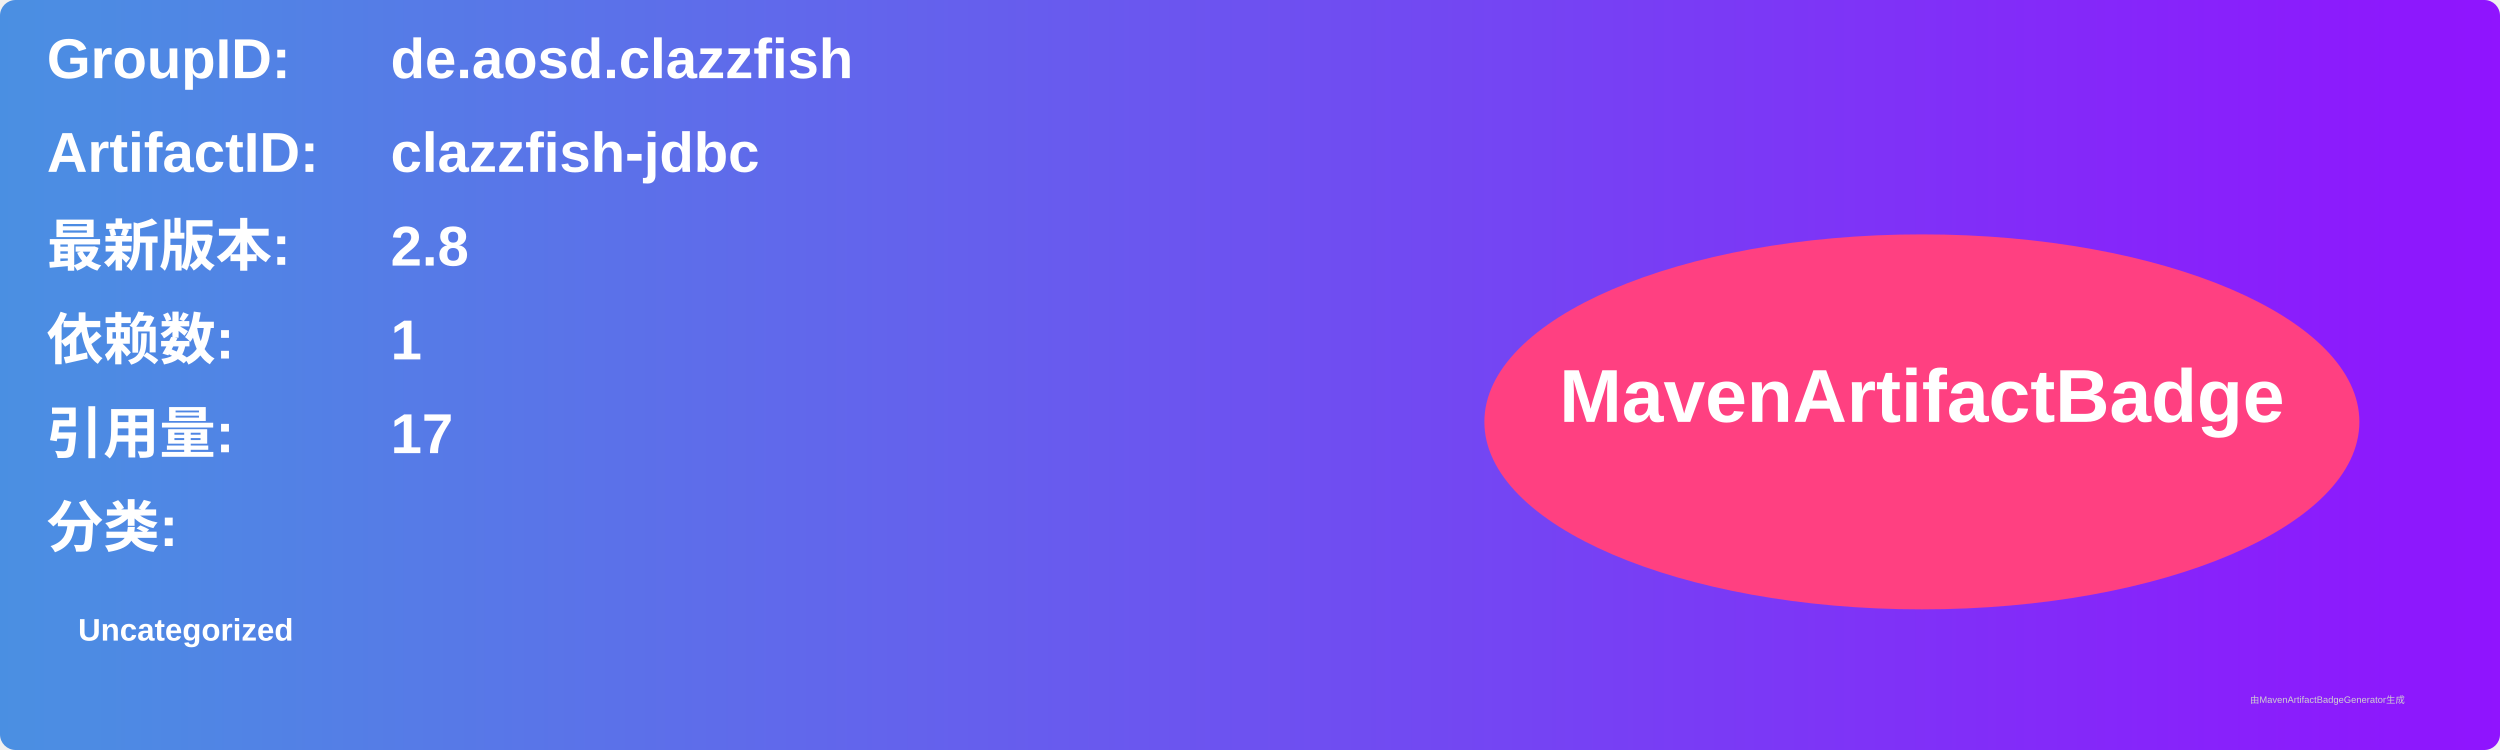
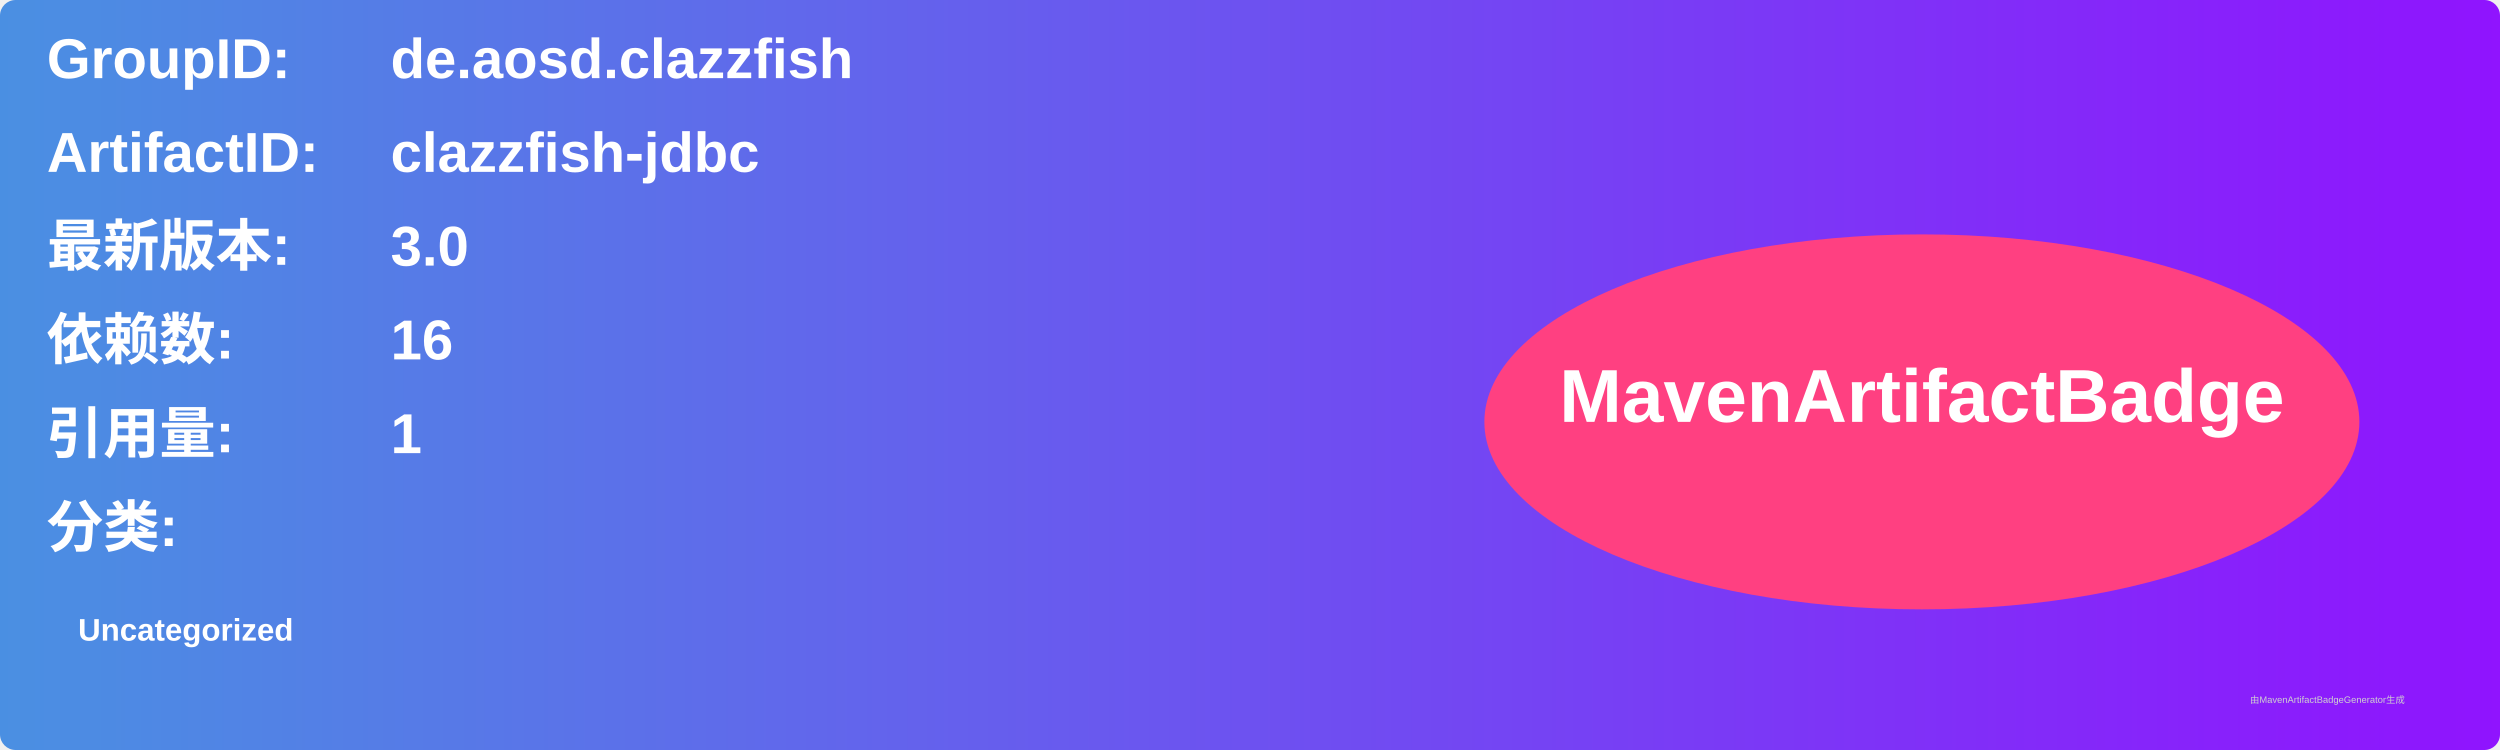
<svg xmlns="http://www.w3.org/2000/svg" width="800" height="240" viewBox="0 0 800 240">
  <linearGradient id="grad" x1="0%" y1="0%" x2="100%" y2="0%">
    <stop offset="0%" stop-color="#4a90e2" />
    <stop offset="100%" stop-color="#9013fe" />
  </linearGradient>
  <rect width="100%" height="100%" rx="5" ry="5" fill="url(#grad)" />
  <g transform="translate(15, 15)">
    <text x="0" y="10" font-family="Arial" font-size="18" fill="white" font-weight="bold" width="260">GroupID:</text>
    <text x="110" y="10" font-family="Arial" font-size="18" fill="white" font-weight="bold" width="460">de.aosd.clazzfish</text>
    <text x="0" y="40" font-family="Arial" font-size="18" fill="white" font-weight="bold" width="260">ArtifactID:</text>
    <text x="110" y="40" font-family="Arial" font-size="18" fill="white" font-weight="bold" width="460">clazzfish-jdbc</text>
    <text x="0" y="70" font-family="Arial" font-size="18" fill="white" font-weight="bold">最新版本:</text>
    <text x="110" y="70" font-family="Arial" font-size="18" fill="white" font-weight="bold">
-       <tspan font-weight="bold">2.8</tspan>
+       <tspan font-weight="bold">3.0</tspan>
    </text>
    <text x="0" y="100" font-family="Arial" font-size="18" fill="white" font-weight="bold">依赖数: </text>
    <text x="110" y="100" font-family="Arial" font-size="18" fill="white">
-       <tspan font-weight="bold">1</tspan>
+       <tspan font-weight="bold">16</tspan>
    </text>
    <text x="0" y="130" font-family="Arial" font-size="18" fill="white" font-weight="bold">引用量: </text>
    <text x="110" y="130" font-family="Arial" font-size="18" fill="white">
-       <tspan font-weight="bold">17</tspan>
+       <tspan font-weight="bold">1</tspan>
    </text>
    <text x="0" y="160" font-family="Arial" font-size="18" fill="white" font-weight="bold">分类:</text>
    <text x="10" y="190" font-family="Arial" font-size="10" fill="white">
      <tspan font-weight="bold">Uncategorized</tspan>
    </text>
    <ellipse cx="600" cy="120" rx="140" ry="60" fill="#ff4081" />
    <text x="600" y="120" text-anchor="middle" font-family="Arial" font-size="24" fill="white" font-weight="bold">MavenArtifactBadge</text>
  </g>
  <text x="720" y="225" font-family="Arial" font-size="3" fill="#d0d0d0">由MavenArtifactBadgeGenerator生成</text>
</svg>
